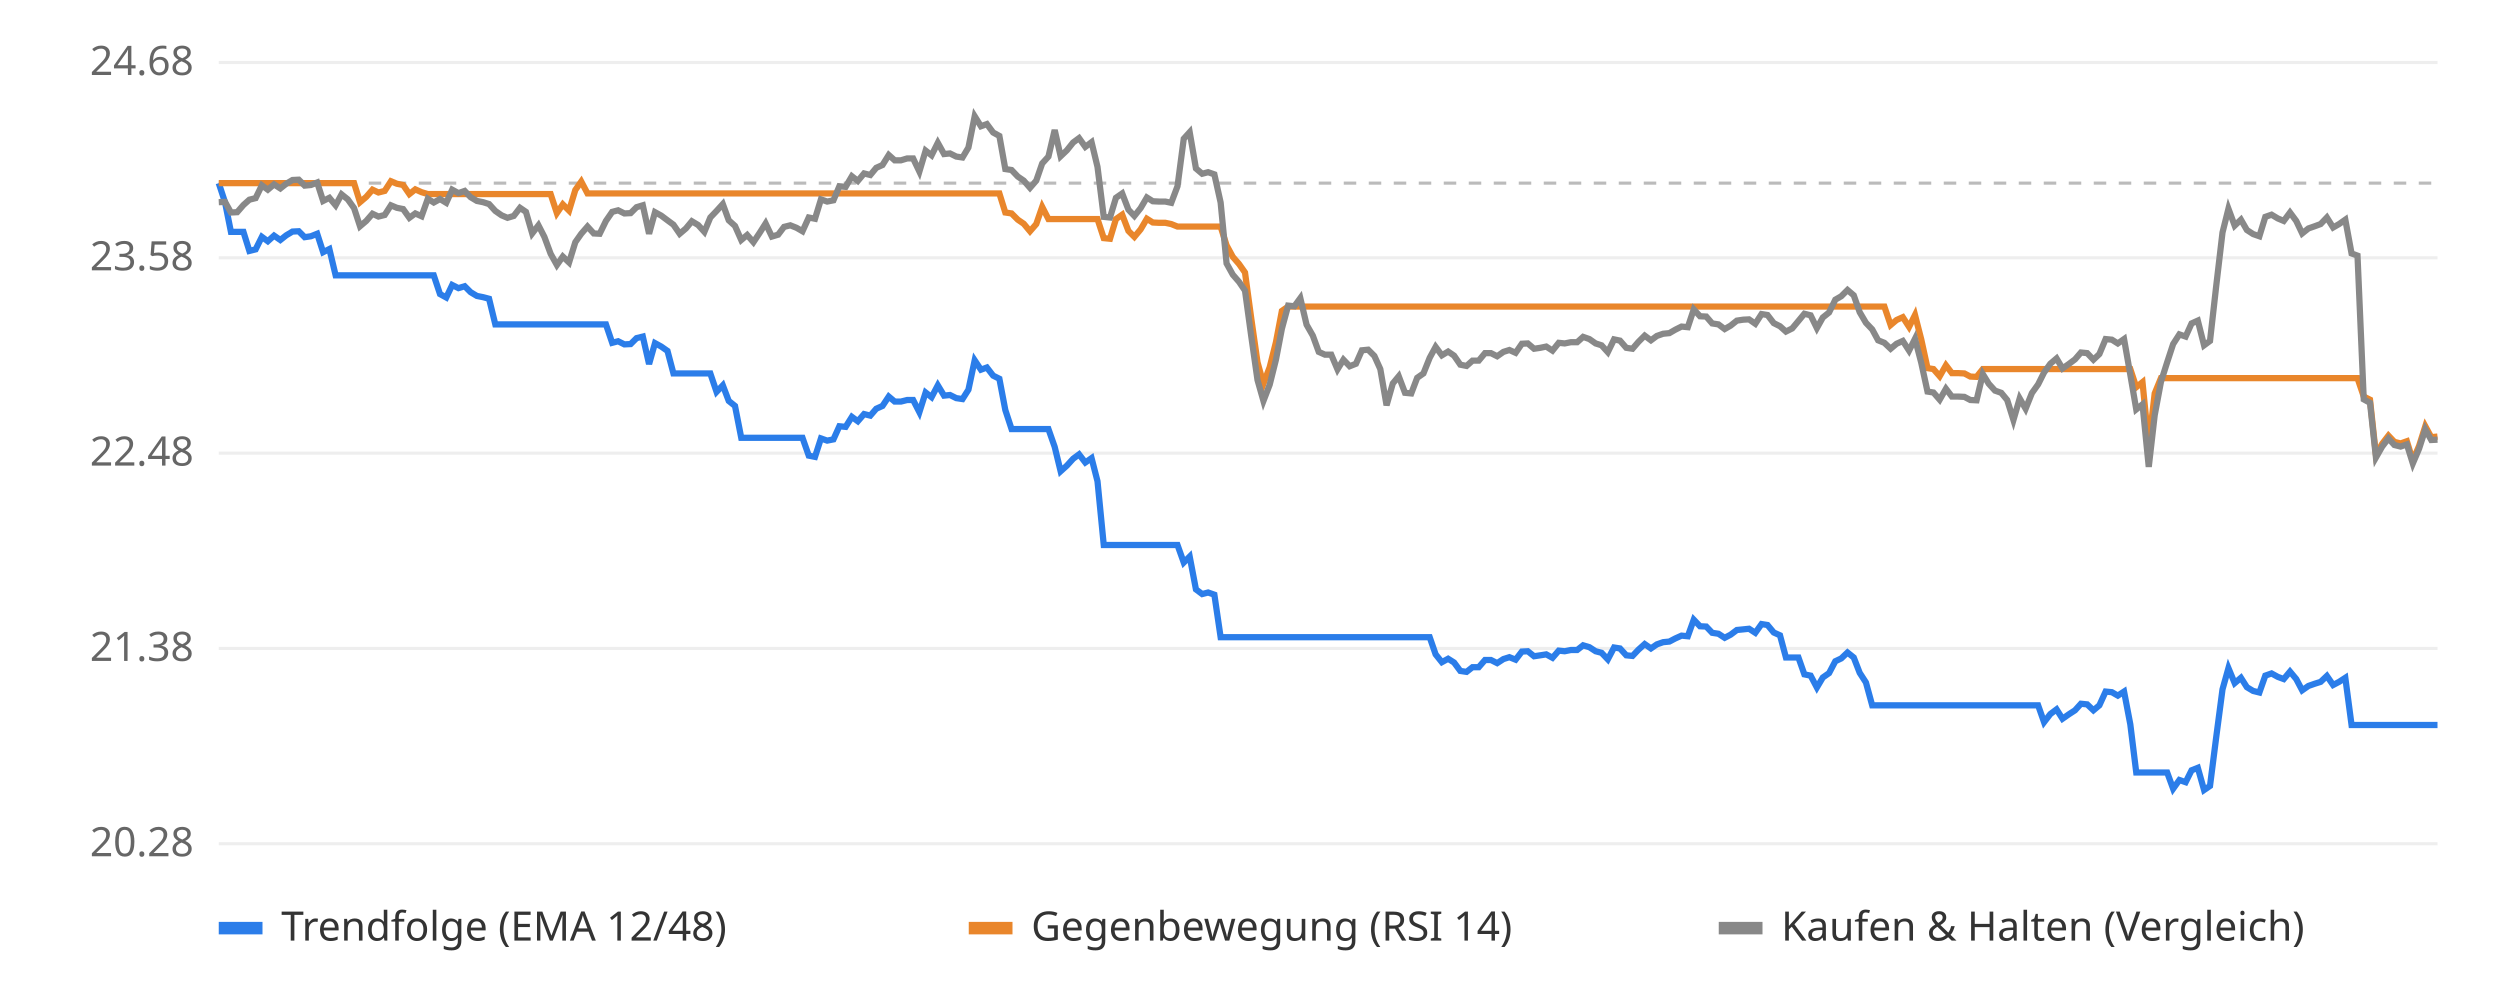
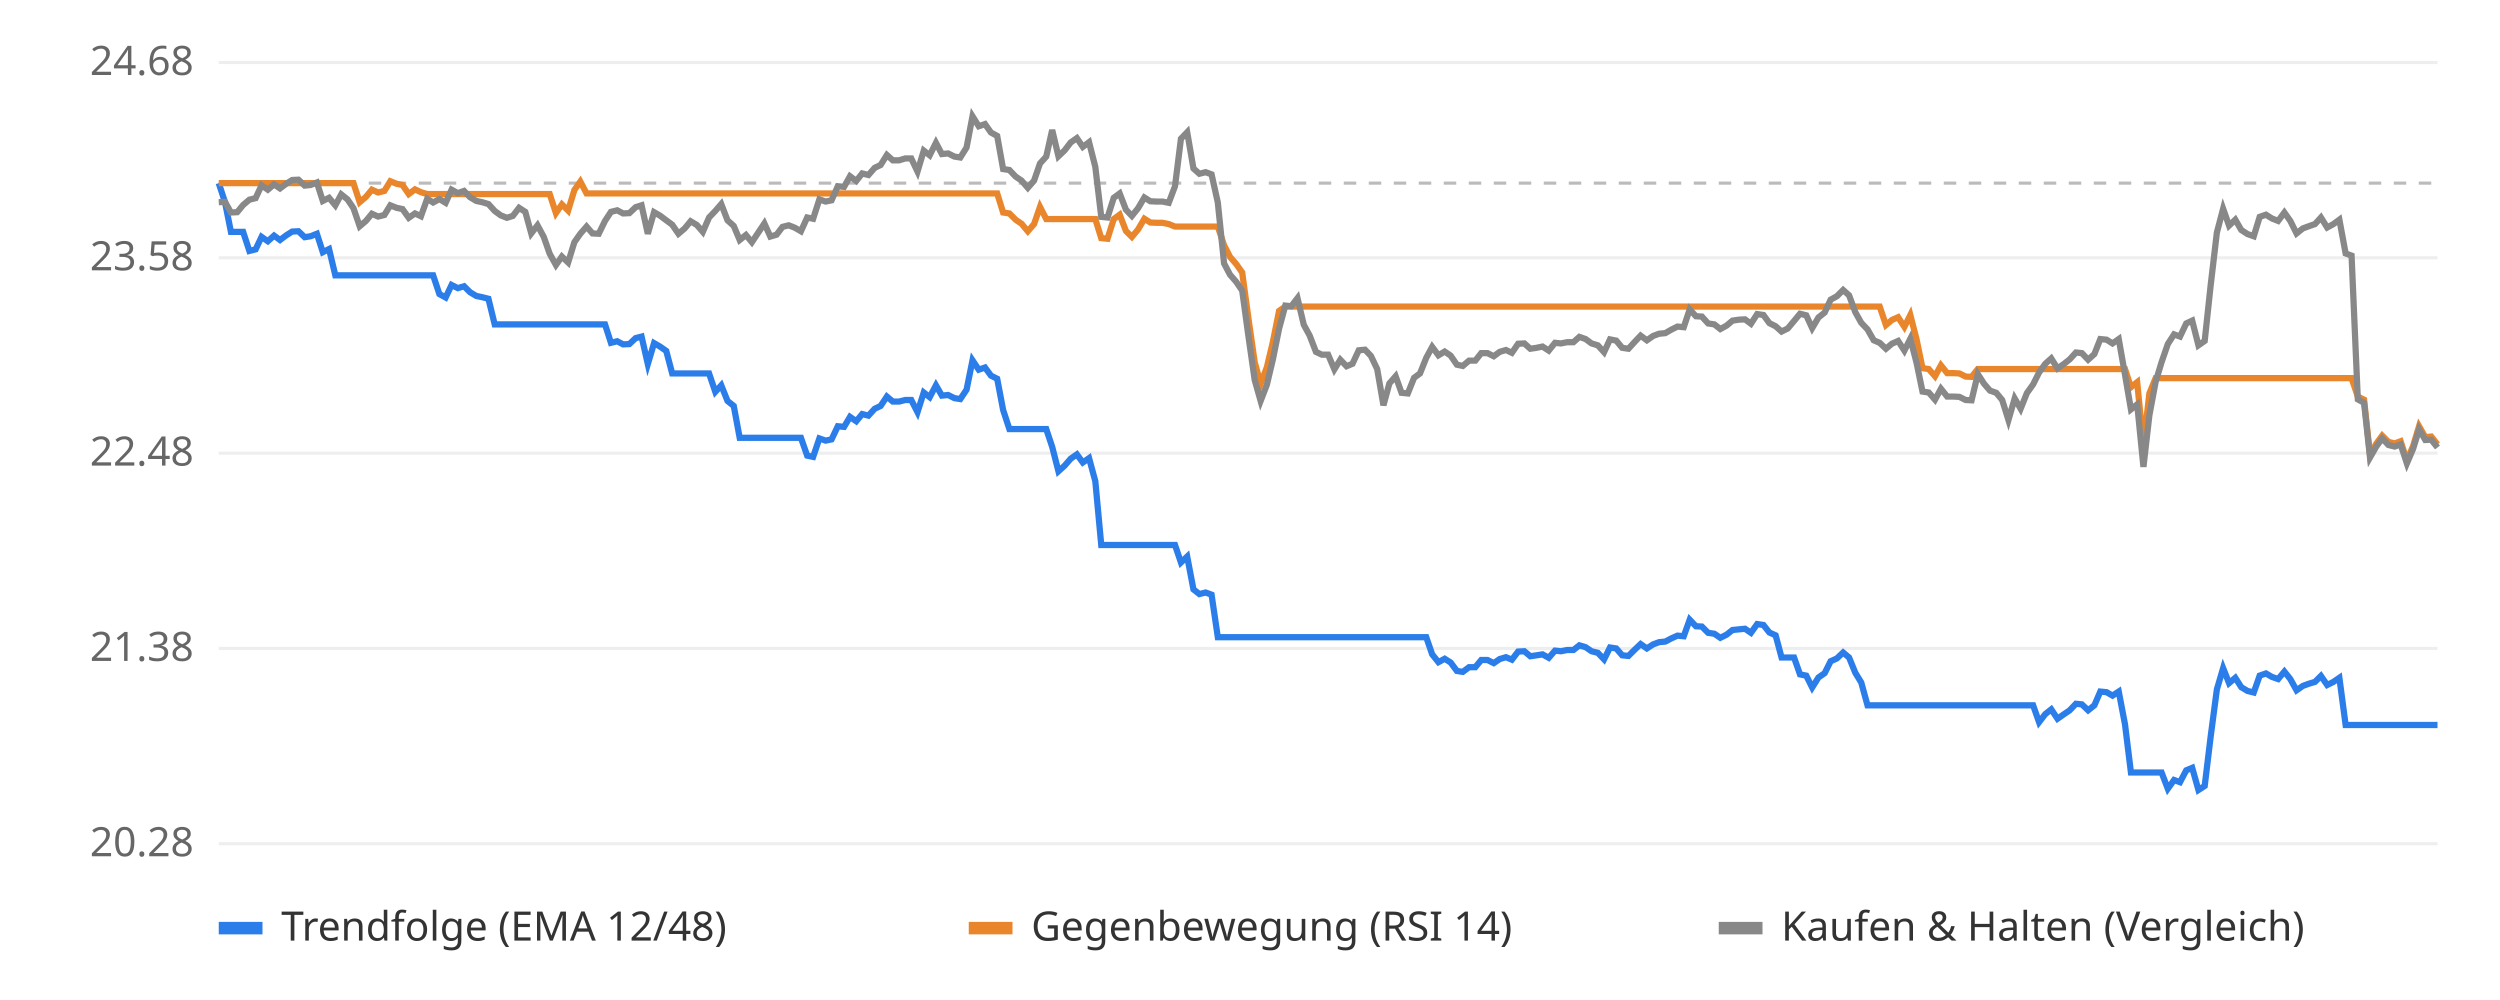
<svg xmlns="http://www.w3.org/2000/svg" viewBox="0 0 800 320" font-family="sans-serif" font-size="13">
  <rect width="800" height="320" fill="#ffffff" />
  <line x1="70" x2="780" y1="270.0" y2="270.0" stroke="#eeeeee" />
  <text x="62" y="274.0" text-anchor="end" fill="#666">20.28</text>
  <line x1="70" x2="780" y1="207.5" y2="207.5" stroke="#eeeeee" />
  <text x="62" y="211.5" text-anchor="end" fill="#666">21.38</text>
  <line x1="70" x2="780" y1="145.0" y2="145.0" stroke="#eeeeee" />
  <text x="62" y="149.0" text-anchor="end" fill="#666">22.48</text>
  <line x1="70" x2="780" y1="82.5" y2="82.5" stroke="#eeeeee" />
  <text x="62" y="86.5" text-anchor="end" fill="#666">23.58</text>
  <line x1="70" x2="780" y1="20.0" y2="20.0" stroke="#eeeeee" />
  <text x="62" y="24.0" text-anchor="end" fill="#666">24.68</text>
  <line x1="70" x2="780" y1="58.6" y2="58.6" stroke="#bbbbbb" stroke-dasharray="4 4" />
-   <polyline points="70.0,58.6 72.0,64.7 73.9,74.2 75.9,74.2 77.9,74.2 79.8,80.3 81.8,79.8 83.8,75.8 85.7,77.2 87.7,75.4 89.7,76.8 91.6,75.3 93.6,74.1 95.6,74.0 97.5,75.9 99.5,75.6 101.5,74.8 103.4,80.7 105.4,79.7 107.4,88.1 109.3,88.1 111.3,88.1 113.3,88.1 115.2,88.1 117.2,88.1 119.2,88.1 121.1,88.1 123.1,88.1 125.1,88.1 127.0,88.1 129.0,88.1 131.0,88.1 132.9,88.1 134.9,88.1 136.9,88.1 138.8,88.1 140.8,94.1 142.8,95.2 144.7,91.2 146.7,92.2 148.7,91.6 150.6,93.5 152.6,94.7 154.6,95.1 156.5,95.6 158.5,103.8 160.5,103.8 162.4,103.8 164.4,103.8 166.4,103.8 168.3,103.8 170.3,103.8 172.3,103.8 174.2,103.8 176.2,103.8 178.2,103.8 180.1,103.8 182.1,103.8 184.1,103.8 186.0,103.8 188.0,103.8 190.0,103.8 191.9,103.8 193.9,103.8 195.9,109.7 197.8,109.2 199.8,110.2 201.8,110.1 203.7,108.2 205.7,107.7 207.7,116.5 209.6,109.8 211.6,110.9 213.6,112.3 215.5,119.5 217.5,119.5 219.5,119.5 221.4,119.5 223.4,119.5 225.4,119.5 227.3,119.5 229.3,125.4 231.3,123.3 233.2,128.3 235.2,129.9 237.2,140.1 239.1,140.1 241.1,140.1 243.1,140.1 245.0,140.1 247.0,140.1 249.0,140.1 250.9,140.1 252.9,140.1 254.9,140.1 256.8,140.1 258.8,145.8 260.8,146.2 262.7,140.3 264.7,141.0 266.7,140.6 268.6,136.4 270.6,136.6 272.6,133.4 274.5,134.8 276.5,132.5 278.5,133.0 280.4,130.8 282.4,129.9 284.4,126.9 286.3,128.5 288.3,128.5 290.3,128.0 292.2,128.0 294.2,131.9 296.2,125.6 298.1,127.1 300.1,123.3 302.1,126.6 304.0,126.4 306.0,127.4 308.0,127.7 309.9,124.7 311.9,115.3 313.9,118.3 315.8,117.6 317.8,120.2 319.8,121.2 321.7,131.2 323.7,137.3 325.7,137.3 327.6,137.3 329.6,137.3 331.6,137.3 333.5,137.3 335.5,137.3 337.5,143.0 339.4,150.8 341.4,149.0 343.4,146.8 345.3,145.4 347.3,148.0 349.3,146.6 351.2,154.0 353.2,174.4 355.2,174.4 357.1,174.4 359.1,174.4 361.1,174.4 363.0,174.4 365.0,174.4 367.0,174.4 368.9,174.4 370.9,174.4 372.9,174.4 374.8,174.4 376.8,174.4 378.8,180.0 380.7,178.1 382.7,188.6 384.7,190.1 386.6,189.6 388.6,190.3 390.6,203.9 392.5,203.9 394.5,203.9 396.5,203.9 398.4,203.9 400.4,203.9 402.4,203.9 404.3,203.9 406.3,203.9 408.3,203.9 410.2,203.9 412.2,203.9 414.2,203.9 416.1,203.9 418.1,203.9 420.1,203.9 422.0,203.9 424.0,203.9 426.0,203.9 428.0,203.9 429.9,203.9 431.9,203.9 433.9,203.9 435.8,203.9 437.8,203.9 439.8,203.9 441.7,203.9 443.7,203.9 445.7,203.9 447.6,203.9 449.6,203.9 451.6,203.9 453.5,203.9 455.5,203.9 457.5,203.9 459.4,209.4 461.4,211.9 463.4,210.8 465.3,212.0 467.3,214.7 469.3,215.0 471.2,213.5 473.2,213.5 475.2,211.2 477.1,211.2 479.1,212.2 481.1,210.9 483.0,210.3 485.0,211.1 487.0,208.5 488.9,208.4 490.9,210.0 492.9,209.7 494.8,209.4 496.8,210.5 498.8,208.2 500.7,208.4 502.7,208.0 504.7,208.0 506.6,206.5 508.6,207.1 510.6,208.4 512.5,208.9 514.5,211.0 516.5,207.2 518.4,207.5 520.4,209.7 522.4,209.9 524.3,207.9 526.3,206.1 528.3,207.5 530.2,206.2 532.2,205.5 534.2,205.3 536.1,204.3 538.1,203.4 540.1,203.6 542.0,198.3 544.0,200.4 546.0,200.5 547.9,202.5 549.9,202.8 551.9,204.1 553.8,203.1 555.8,201.6 557.8,201.4 559.7,201.2 561.7,202.5 563.7,199.7 565.6,200.0 567.6,202.4 569.6,203.3 571.5,210.4 573.5,210.4 575.5,210.4 577.4,215.8 579.4,216.2 581.4,220.0 583.3,216.8 585.3,215.4 587.3,211.6 589.2,210.7 591.2,208.8 593.2,210.4 595.1,215.3 597.1,218.4 599.1,225.7 601.0,225.7 603.0,225.7 605.0,225.7 606.9,225.7 608.9,225.7 610.9,225.7 612.8,225.7 614.8,225.7 616.8,225.7 618.7,225.7 620.7,225.7 622.7,225.7 624.6,225.7 626.6,225.7 628.6,225.7 630.5,225.7 632.5,225.7 634.5,225.7 636.4,225.7 638.4,225.7 640.4,225.7 642.3,225.7 644.3,225.7 646.3,225.7 648.2,225.7 650.2,225.7 652.2,225.7 654.1,231.1 656.1,228.5 658.1,227.0 660.0,230.0 662.0,228.6 664.0,227.3 665.9,225.2 667.9,225.4 669.9,227.3 671.8,225.7 673.8,221.3 675.8,221.5 677.7,222.6 679.7,221.3 681.7,231.8 683.6,247.2 685.6,247.2 687.6,247.2 689.5,247.2 691.5,247.2 693.5,247.2 695.4,252.4 697.4,249.6 699.4,250.3 701.3,246.5 703.3,245.7 705.3,252.8 707.2,251.5 709.2,235.8 711.2,220.6 713.1,213.8 715.1,218.6 717.1,216.9 719.0,219.9 721.0,221.1 723.0,221.6 724.9,216.2 726.9,215.5 728.9,216.6 730.8,217.3 732.8,214.9 734.8,217.3 736.7,220.9 738.7,219.5 740.7,218.8 742.6,218.2 744.6,216.3 746.6,219.2 748.5,218.2 750.5,216.9 752.5,232.0 754.4,232.0 756.4,232.0 758.4,232.0 760.3,232.0 762.3,232.0 764.3,232.0 766.2,232.0 768.2,232.0 770.2,232.0 772.1,232.0 774.1,232.0 776.1,232.0 778.0,232.0 780.0,232.0" fill="none" stroke="#2b7de9" stroke-width="2" />
-   <polyline points="70.0,58.6 72.0,58.6 73.9,58.6 75.9,58.6 77.9,58.6 79.8,58.6 81.8,58.6 83.8,58.6 85.7,58.6 87.7,58.6 89.7,58.6 91.6,58.6 93.6,58.6 95.6,58.6 97.5,58.6 99.5,58.6 101.5,58.6 103.4,58.6 105.4,58.6 107.4,58.6 109.3,58.6 111.3,58.6 113.3,58.6 115.2,64.7 117.2,63.0 119.2,60.7 121.1,61.6 123.1,61.1 125.1,58.0 127.0,58.8 129.0,59.2 131.0,62.1 132.9,60.6 134.9,61.5 136.9,62.1 138.8,62.1 140.8,62.1 142.8,62.1 144.7,62.1 146.7,62.1 148.7,62.1 150.6,62.1 152.6,62.1 154.6,62.1 156.5,62.1 158.5,62.1 160.5,62.1 162.4,62.1 164.4,62.1 166.4,62.1 168.3,62.1 170.3,62.1 172.3,62.1 174.2,62.1 176.2,62.1 178.2,68.2 180.1,65.4 182.1,67.4 184.1,60.8 186.0,58.1 188.0,61.9 190.0,61.9 191.9,61.9 193.9,61.9 195.9,61.9 197.8,61.9 199.8,61.9 201.8,61.9 203.7,61.9 205.7,61.9 207.7,61.9 209.6,61.9 211.6,61.9 213.6,61.9 215.5,61.9 217.5,61.9 219.5,61.9 221.4,61.9 223.4,61.9 225.4,61.9 227.3,61.9 229.3,61.9 231.3,61.9 233.2,61.9 235.2,61.9 237.2,61.9 239.1,61.9 241.1,61.9 243.1,61.9 245.0,61.9 247.0,61.9 249.0,61.9 250.9,61.9 252.9,61.9 254.9,61.9 256.8,61.9 258.8,61.9 260.8,61.9 262.7,61.9 264.7,61.9 266.7,61.9 268.6,61.9 270.6,61.9 272.6,61.9 274.5,61.9 276.5,61.9 278.5,61.9 280.4,61.9 282.4,61.9 284.4,61.9 286.3,61.9 288.3,61.9 290.3,61.9 292.2,61.9 294.2,61.9 296.2,61.9 298.1,61.9 300.1,61.9 302.1,61.9 304.0,61.9 306.0,61.9 308.0,61.9 309.9,61.9 311.9,61.9 313.9,61.9 315.8,61.9 317.8,61.9 319.8,61.9 321.7,68.0 323.7,68.3 325.7,70.3 327.6,71.6 329.6,74.0 331.6,71.7 333.5,66.2 335.5,70.1 337.5,70.1 339.4,70.1 341.4,70.1 343.4,70.1 345.3,70.1 347.3,70.1 349.3,70.1 351.2,70.1 353.2,76.2 355.2,76.4 357.1,70.1 359.1,68.7 361.1,73.9 363.0,75.8 365.0,73.4 367.0,70.0 368.9,71.2 370.9,71.3 372.9,71.3 374.8,71.7 376.8,72.5 378.8,72.5 380.7,72.5 382.7,72.5 384.7,72.5 386.6,72.5 388.6,72.5 390.6,72.5 392.5,78.5 394.5,82.2 396.5,84.5 398.4,87.2 400.4,101.9 402.4,115.9 404.3,122.8 406.3,117.5 408.3,109.5 410.2,99.5 412.2,98.1 414.2,98.1 416.1,98.1 418.1,98.1 420.1,98.1 422.0,98.1 424.0,98.1 426.0,98.1 428.0,98.1 429.9,98.1 431.9,98.1 433.9,98.1 435.8,98.1 437.8,98.1 439.8,98.1 441.7,98.1 443.7,98.1 445.7,98.1 447.6,98.1 449.6,98.1 451.6,98.1 453.5,98.1 455.5,98.1 457.5,98.1 459.4,98.1 461.4,98.1 463.4,98.1 465.3,98.1 467.3,98.1 469.3,98.1 471.2,98.1 473.2,98.1 475.2,98.1 477.1,98.1 479.1,98.1 481.1,98.1 483.0,98.1 485.0,98.1 487.0,98.1 488.9,98.1 490.9,98.1 492.9,98.1 494.8,98.1 496.8,98.1 498.8,98.1 500.7,98.1 502.7,98.1 504.7,98.1 506.6,98.1 508.6,98.1 510.6,98.1 512.5,98.1 514.5,98.1 516.5,98.1 518.4,98.1 520.4,98.1 522.4,98.1 524.3,98.1 526.3,98.1 528.3,98.1 530.2,98.1 532.2,98.1 534.2,98.1 536.1,98.1 538.1,98.1 540.1,98.1 542.0,98.1 544.0,98.1 546.0,98.1 547.9,98.1 549.9,98.1 551.9,98.1 553.8,98.1 555.8,98.1 557.8,98.1 559.7,98.1 561.7,98.1 563.7,98.1 565.6,98.1 567.6,98.1 569.6,98.1 571.5,98.1 573.5,98.1 575.5,98.1 577.4,98.1 579.4,98.1 581.4,98.1 583.3,98.1 585.3,98.1 587.3,98.1 589.2,98.1 591.2,98.1 593.2,98.1 595.1,98.1 597.1,98.1 599.1,98.1 601.0,98.1 603.0,98.1 605.0,104.0 606.9,102.4 608.9,101.5 610.9,104.6 612.8,100.8 614.8,108.6 616.8,117.8 618.7,118.1 620.7,120.4 622.7,116.9 624.6,119.4 626.6,119.4 628.6,119.5 630.5,120.5 632.5,120.6 634.5,118.1 636.4,118.1 638.4,118.1 640.4,118.1 642.3,118.1 644.3,118.1 646.3,118.1 648.2,118.1 650.2,118.1 652.2,118.1 654.1,118.1 656.1,118.1 658.1,118.1 660.0,118.1 662.0,118.1 664.0,118.1 665.9,118.1 667.9,118.1 669.9,118.1 671.8,118.1 673.8,118.1 675.8,118.1 677.7,118.1 679.7,118.1 681.7,118.1 683.6,123.9 685.6,122.3 687.6,142.5 689.5,125.9 691.5,121.0 693.5,121.0 695.4,121.0 697.4,121.0 699.4,121.0 701.3,121.0 703.3,121.0 705.3,121.0 707.2,121.0 709.2,121.0 711.2,121.0 713.1,121.0 715.1,121.0 717.1,121.0 719.0,121.0 721.0,121.0 723.0,121.0 724.9,121.0 726.9,121.0 728.9,121.0 730.8,121.0 732.8,121.0 734.8,121.0 736.7,121.0 738.7,121.0 740.7,121.0 742.6,121.0 744.6,121.0 746.6,121.0 748.5,121.0 750.5,121.0 752.5,121.0 754.4,121.0 756.4,126.9 758.4,127.9 760.3,145.5 762.3,142.0 764.3,139.4 766.2,141.4 768.2,141.9 770.2,141.2 772.1,147.4 774.1,142.7 776.1,136.4 778.0,139.9 780.0,139.7" fill="none" stroke="#e9862b" stroke-width="2" />
-   <polyline points="70.0,64.7 72.0,64.6 73.9,68.0 75.9,67.9 77.9,65.6 79.8,63.9 81.8,63.4 83.8,59.3 85.7,60.7 87.7,59.0 89.7,60.3 91.6,58.8 93.6,57.6 95.6,57.5 97.5,59.4 99.5,59.2 101.5,58.4 103.4,64.3 105.4,63.3 107.4,65.7 109.3,62.2 111.3,63.8 113.3,66.6 115.2,72.4 117.2,70.7 119.2,68.4 121.1,69.3 123.1,68.8 125.1,65.7 127.0,66.5 129.0,66.9 131.0,69.7 132.9,68.3 134.9,69.2 136.9,63.6 138.8,64.8 140.8,63.7 142.8,64.9 144.7,60.7 146.7,61.8 148.7,61.1 150.6,63.1 152.6,64.3 154.6,64.7 156.5,65.3 158.5,67.5 160.5,68.9 162.4,69.7 164.4,69.1 166.4,66.5 168.3,67.8 170.3,74.7 172.3,72.1 174.2,75.8 176.2,81.2 178.2,84.8 180.1,82.1 182.1,84.0 184.1,77.5 186.0,74.8 188.0,72.5 190.0,74.7 191.9,74.8 193.9,70.7 195.9,67.8 197.8,67.3 199.8,68.3 201.8,68.2 203.7,66.3 205.7,65.7 207.7,74.8 209.6,67.9 211.6,69.0 213.6,70.5 215.5,71.9 217.5,74.8 219.5,73.1 221.4,70.8 223.4,72.0 225.4,74.2 227.3,69.6 229.3,67.5 231.3,65.3 233.2,70.5 235.2,72.3 237.2,76.8 239.1,75.2 241.1,77.5 243.1,74.5 245.0,71.5 247.0,75.7 249.0,75.1 250.9,72.6 252.9,72.1 254.9,72.9 256.8,74.0 258.8,69.6 260.8,70.0 262.7,63.8 264.7,64.5 266.7,64.1 268.6,59.6 270.6,59.8 272.6,56.4 274.5,57.9 276.5,55.5 278.5,56.0 280.4,53.7 282.4,52.8 284.4,49.6 286.3,51.3 288.3,51.3 290.3,50.7 292.2,50.7 294.2,54.9 296.2,48.2 298.1,49.7 300.1,45.7 302.1,49.3 304.0,49.1 306.0,50.1 308.0,50.4 309.9,47.2 311.9,37.2 313.9,40.4 315.8,39.7 317.8,42.4 319.8,43.5 321.7,54.1 323.7,54.4 325.7,56.5 327.6,57.8 329.6,60.1 331.6,57.8 333.5,52.3 335.5,50.1 337.5,41.6 339.4,50.0 341.4,48.1 343.4,45.6 345.3,44.2 347.3,47.0 349.3,45.5 351.2,53.4 353.2,69.4 355.2,69.6 357.1,63.3 359.1,61.9 361.1,67.1 363.0,69.1 365.0,66.6 367.0,63.2 368.9,64.4 370.9,64.5 372.9,64.5 374.8,64.9 376.8,59.6 378.8,44.4 380.7,42.3 382.7,53.9 384.7,55.6 386.6,55.1 388.6,55.8 390.6,64.8 392.5,84.3 394.5,87.9 396.5,90.2 398.4,93.0 400.4,107.6 402.4,121.6 404.3,128.3 406.3,123.1 408.3,115.1 410.2,105.2 412.2,97.8 414.2,98.0 416.1,95.4 418.1,103.9 420.1,107.4 422.0,112.6 424.0,113.5 426.0,113.5 428.0,118.2 429.9,115.1 431.9,117.2 433.9,116.4 435.8,112.1 437.8,111.9 439.8,113.9 441.7,118.1 443.7,129.7 445.7,122.7 447.6,120.4 449.6,125.7 451.6,125.9 453.5,120.9 455.5,119.5 457.5,114.5 459.4,111.0 461.4,113.7 463.4,112.5 465.3,113.8 467.3,116.7 469.3,117.1 471.2,115.4 473.2,115.4 475.2,113.0 477.1,113.0 479.1,114.0 481.1,112.6 483.0,112.0 485.0,112.9 487.0,110.0 488.9,109.9 490.9,111.6 492.9,111.3 494.8,110.9 496.8,112.2 498.8,109.7 500.7,109.9 502.7,109.5 504.7,109.5 506.6,107.8 508.6,108.5 510.6,109.9 512.5,110.5 514.5,112.7 516.5,108.6 518.4,109.0 520.4,111.3 522.4,111.6 524.3,109.4 526.3,107.4 528.3,108.9 530.2,107.5 532.2,106.8 534.2,106.6 536.1,105.5 538.1,104.5 540.1,104.7 542.0,99.0 544.0,101.2 546.0,101.3 547.9,103.5 549.9,103.8 551.9,105.3 553.8,104.2 555.8,102.6 557.8,102.3 559.7,102.2 561.7,103.6 563.7,100.5 565.6,100.8 567.6,103.4 569.6,104.4 571.5,106.1 573.5,105.1 575.5,102.7 577.4,100.4 579.4,100.9 581.4,105.0 583.3,101.6 585.3,100.0 587.3,95.9 589.2,94.8 591.2,92.8 593.2,94.5 595.1,99.9 597.1,103.3 599.1,105.4 601.0,108.9 603.0,109.7 605.0,111.6 606.9,110.0 608.9,109.1 610.9,112.2 612.8,108.4 614.8,116.1 616.8,125.3 618.7,125.6 620.7,127.9 622.7,124.4 624.6,126.9 626.6,126.9 628.6,127.0 630.5,128.0 632.5,128.1 634.5,119.7 636.4,122.8 638.4,125.0 640.4,125.7 642.3,128.0 644.3,134.4 646.3,127.5 648.2,130.8 650.2,125.8 652.2,123.0 654.1,119.2 656.1,116.4 658.1,114.7 660.0,117.9 662.0,116.5 664.0,115.0 665.9,112.8 667.9,113.0 669.9,115.1 671.8,113.3 673.8,108.5 675.8,108.7 677.7,109.9 679.7,108.5 681.7,119.9 683.6,131.0 685.6,129.4 687.6,149.4 689.5,132.9 691.5,122.2 693.5,115.9 695.4,110.1 697.4,107.0 699.4,107.7 701.3,103.5 703.3,102.6 705.3,110.5 707.2,109.1 709.2,91.4 711.2,74.4 713.1,66.8 715.1,72.2 717.1,70.3 719.0,73.6 721.0,74.9 723.0,75.6 724.9,69.4 726.9,68.7 728.9,69.9 730.8,70.7 732.8,68.0 734.8,70.7 736.7,74.7 738.7,73.1 740.7,72.4 742.6,71.7 744.6,69.6 746.6,72.8 748.5,71.7 750.5,70.3 752.5,81.1 754.4,81.8 756.4,127.8 758.4,128.9 760.3,146.4 762.3,142.9 764.3,140.3 766.2,142.4 768.2,142.9 770.2,142.2 772.1,148.3 774.1,143.6 776.1,137.4 778.0,140.8 780.0,140.7" fill="none" stroke="#888888" stroke-width="2" />
+   <polyline points="70.0,58.6 72.0,64.7 73.9,74.2 75.9,74.2 77.8,74.2 79.8,80.3 81.8,79.8 83.7,75.8 85.7,77.2 87.7,75.4 89.6,76.8 91.6,75.3 93.5,74.1 95.5,74.0 97.5,75.9 99.4,75.6 101.4,74.8 103.3,80.7 105.3,79.7 107.3,88.1 109.2,88.1 111.2,88.1 113.1,88.1 115.1,88.1 117.1,88.1 119.0,88.1 121.0,88.1 123.0,88.1 124.9,88.1 126.9,88.1 128.8,88.1 130.8,88.1 132.8,88.1 134.7,88.1 136.7,88.1 138.6,88.1 140.6,94.1 142.6,95.2 144.5,91.2 146.5,92.2 148.5,91.6 150.4,93.5 152.4,94.7 154.3,95.1 156.3,95.6 158.3,103.8 160.2,103.8 162.2,103.8 164.1,103.8 166.1,103.8 168.1,103.8 170.0,103.8 172.0,103.8 174.0,103.8 175.9,103.8 177.9,103.8 179.8,103.8 181.8,103.8 183.8,103.8 185.7,103.8 187.7,103.8 189.6,103.8 191.6,103.8 193.6,103.8 195.5,109.7 197.5,109.2 199.4,110.2 201.4,110.1 203.4,108.2 205.3,107.7 207.3,116.5 209.3,109.8 211.2,110.9 213.2,112.3 215.1,119.5 217.1,119.5 219.1,119.5 221.0,119.5 223.0,119.5 224.9,119.5 226.9,119.5 228.9,125.4 230.8,123.3 232.8,128.3 234.8,129.9 236.7,140.1 238.7,140.1 240.6,140.1 242.6,140.1 244.6,140.1 246.5,140.1 248.5,140.1 250.4,140.1 252.4,140.1 254.4,140.1 256.3,140.1 258.3,145.8 260.2,146.2 262.2,140.3 264.2,141.0 266.1,140.6 268.1,136.4 270.1,136.6 272.0,133.4 274.0,134.8 275.9,132.5 277.9,133.0 279.9,130.8 281.8,129.9 283.8,126.9 285.7,128.5 287.7,128.5 289.7,128.0 291.6,128.0 293.6,131.9 295.6,125.6 297.5,127.1 299.5,123.3 301.4,126.6 303.4,126.4 305.4,127.4 307.3,127.7 309.3,124.7 311.2,115.3 313.2,118.3 315.2,117.6 317.1,120.2 319.1,121.2 321.0,131.2 323.0,137.3 325.0,137.3 326.9,137.3 328.9,137.3 330.9,137.3 332.8,137.3 334.8,137.3 336.7,143.0 338.7,150.8 340.7,149.0 342.6,146.8 344.6,145.4 346.5,148.0 348.5,146.6 350.5,154.0 352.4,174.4 354.4,174.4 356.4,174.4 358.3,174.4 360.3,174.4 362.2,174.4 364.2,174.4 366.2,174.4 368.1,174.4 370.1,174.4 372.0,174.4 374.0,174.4 376.0,174.4 377.9,180.0 379.9,178.1 381.9,188.6 383.8,190.1 385.8,189.6 387.7,190.3 389.7,203.9 391.7,203.9 393.6,203.9 395.6,203.9 397.5,203.9 399.5,203.9 401.5,203.9 403.4,203.9 405.4,203.9 407.3,203.9 409.3,203.9 411.3,203.9 413.2,203.9 415.2,203.9 417.2,203.9 419.1,203.9 421.1,203.9 423.0,203.9 425.0,203.9 427.0,203.9 428.9,203.9 430.9,203.9 432.8,203.9 434.8,203.9 436.8,203.9 438.7,203.9 440.7,203.9 442.7,203.9 444.6,203.9 446.6,203.9 448.5,203.9 450.5,203.9 452.5,203.9 454.4,203.9 456.4,203.9 458.3,209.4 460.3,211.9 462.3,210.8 464.2,212.0 466.2,214.7 468.1,215.0 470.1,213.5 472.1,213.5 474.0,211.2 476.0,211.2 478.0,212.2 479.9,210.9 481.9,210.3 483.8,211.1 485.8,208.5 487.8,208.4 489.7,210.0 491.7,209.7 493.6,209.4 495.6,210.5 497.6,208.2 499.5,208.4 501.5,208.0 503.5,208.0 505.4,206.5 507.4,207.1 509.3,208.4 511.3,208.9 513.3,211.0 515.2,207.2 517.2,207.5 519.1,209.7 521.1,209.9 523.1,207.9 525.0,206.1 527.0,207.5 529.0,206.2 530.9,205.5 532.9,205.3 534.8,204.3 536.8,203.4 538.8,203.6 540.7,198.3 542.7,200.4 544.6,200.5 546.6,202.5 548.6,202.8 550.5,204.1 552.5,203.1 554.4,201.6 556.4,201.4 558.4,201.2 560.3,202.5 562.3,199.7 564.3,200.0 566.2,202.4 568.2,203.3 570.1,210.4 572.1,210.4 574.1,210.4 576.0,215.8 578.0,216.2 579.9,220.0 581.9,216.8 583.9,215.4 585.8,211.6 587.8,210.7 589.8,208.8 591.7,210.4 593.7,215.3 595.6,218.4 597.6,225.7 599.6,225.7 601.5,225.7 603.5,225.7 605.4,225.7 607.4,225.7 609.4,225.7 611.3,225.7 613.3,225.7 615.2,225.7 617.2,225.7 619.2,225.7 621.1,225.7 623.1,225.7 625.1,225.7 627.0,225.7 629.0,225.7 630.9,225.7 632.9,225.7 634.9,225.7 636.8,225.7 638.8,225.7 640.7,225.7 642.7,225.7 644.7,225.7 646.6,225.7 648.6,225.7 650.6,225.7 652.5,231.1 654.5,228.5 656.4,227.0 658.4,230.0 660.4,228.6 662.3,227.3 664.3,225.2 666.2,225.4 668.2,227.3 670.2,225.7 672.1,221.3 674.1,221.5 676.0,222.6 678.0,221.3 680.0,231.8 681.9,247.2 683.9,247.2 685.9,247.2 687.8,247.2 689.8,247.2 691.7,247.2 693.7,252.4 695.7,249.6 697.6,250.3 699.6,246.5 701.5,245.7 703.5,252.8 705.5,251.5 707.4,235.8 709.4,220.6 711.4,213.8 713.3,218.6 715.3,216.9 717.2,219.9 719.2,221.1 721.2,221.6 723.1,216.2 725.1,215.5 727.0,216.6 729.0,217.3 731.0,214.9 732.9,217.3 734.9,220.9 736.9,219.5 738.8,218.8 740.8,218.2 742.7,216.3 744.7,219.2 746.7,218.2 748.6,216.9 750.6,232.0 752.5,232.0 754.5,232.0 756.5,232.0 758.4,232.0 760.4,232.0 762.3,232.0 764.3,232.0 766.3,232.0 768.2,232.0 770.2,232.0 772.2,232.0 774.1,232.0 776.1,232.0 778.0,232.0 780.0,232.0" fill="none" stroke="#2b7de9" stroke-width="2" />
+   <polyline points="70.0,58.6 72.0,58.6 73.9,58.6 75.9,58.6 77.8,58.6 79.8,58.6 81.8,58.6 83.7,58.6 85.7,58.6 87.7,58.6 89.6,58.6 91.6,58.6 93.5,58.6 95.5,58.6 97.5,58.6 99.4,58.6 101.4,58.6 103.3,58.6 105.3,58.6 107.3,58.6 109.2,58.6 111.2,58.6 113.1,58.6 115.1,64.7 117.1,63.0 119.0,60.7 121.0,61.6 123.0,61.1 124.9,58.0 126.9,58.8 128.8,59.2 130.8,62.1 132.8,60.6 134.7,61.5 136.7,62.1 138.6,62.1 140.6,62.1 142.6,62.1 144.5,62.1 146.5,62.1 148.5,62.1 150.4,62.1 152.4,62.1 154.3,62.1 156.3,62.1 158.3,62.1 160.2,62.1 162.2,62.1 164.1,62.1 166.1,62.1 168.1,62.1 170.0,62.1 172.0,62.1 174.0,62.1 175.9,62.1 177.9,68.2 179.8,65.4 181.8,67.4 183.8,60.8 185.7,58.1 187.7,61.9 189.6,61.9 191.6,61.9 193.6,61.9 195.5,61.9 197.5,61.9 199.4,61.9 201.4,61.9 203.4,61.9 205.3,61.9 207.3,61.9 209.3,61.9 211.2,61.9 213.2,61.9 215.1,61.9 217.1,61.9 219.1,61.9 221.0,61.9 223.0,61.9 224.9,61.9 226.9,61.9 228.9,61.9 230.8,61.9 232.8,61.9 234.8,61.9 236.7,61.9 238.7,61.9 240.6,61.9 242.6,61.9 244.6,61.9 246.5,61.9 248.5,61.9 250.4,61.9 252.4,61.9 254.4,61.9 256.3,61.9 258.3,61.9 260.2,61.9 262.2,61.9 264.2,61.9 266.1,61.9 268.1,61.9 270.1,61.9 272.0,61.9 274.0,61.9 275.9,61.9 277.9,61.9 279.9,61.9 281.8,61.9 283.8,61.9 285.7,61.9 287.7,61.9 289.7,61.9 291.6,61.9 293.6,61.9 295.6,61.9 297.5,61.9 299.5,61.9 301.4,61.9 303.4,61.9 305.4,61.9 307.3,61.9 309.3,61.9 311.2,61.9 313.2,61.9 315.2,61.9 317.1,61.9 319.1,61.9 321.0,68.0 323.0,68.3 325.0,70.3 326.9,71.6 328.9,74.0 330.9,71.7 332.8,66.2 334.8,70.1 336.7,70.1 338.7,70.1 340.7,70.1 342.6,70.1 344.6,70.1 346.5,70.1 348.5,70.1 350.5,70.1 352.4,76.2 354.4,76.4 356.4,70.1 358.3,68.7 360.3,73.9 362.2,75.8 364.2,73.4 366.2,70.0 368.1,71.2 370.1,71.3 372.0,71.3 374.0,71.7 376.0,72.5 377.9,72.5 379.9,72.5 381.9,72.5 383.8,72.5 385.8,72.5 387.7,72.5 389.7,72.5 391.7,78.5 393.6,82.2 395.6,84.5 397.5,87.2 399.5,101.9 401.5,115.9 403.4,122.8 405.4,117.5 407.3,109.5 409.3,99.5 411.3,98.1 413.2,98.1 415.2,98.1 417.2,98.1 419.1,98.1 421.1,98.1 423.0,98.1 425.0,98.1 427.0,98.1 428.9,98.1 430.9,98.1 432.8,98.1 434.8,98.1 436.8,98.1 438.7,98.1 440.7,98.1 442.7,98.1 444.6,98.1 446.6,98.1 448.5,98.1 450.5,98.1 452.5,98.1 454.4,98.1 456.4,98.1 458.3,98.1 460.3,98.1 462.3,98.1 464.2,98.1 466.2,98.1 468.1,98.1 470.1,98.1 472.1,98.1 474.0,98.1 476.0,98.1 478.0,98.1 479.9,98.1 481.9,98.1 483.8,98.1 485.8,98.1 487.8,98.1 489.7,98.1 491.7,98.1 493.6,98.1 495.6,98.1 497.6,98.1 499.5,98.1 501.5,98.1 503.5,98.1 505.4,98.1 507.4,98.1 509.3,98.1 511.3,98.1 513.3,98.1 515.2,98.1 517.2,98.1 519.1,98.1 521.1,98.1 523.1,98.1 525.0,98.1 527.0,98.1 529.0,98.1 530.9,98.1 532.9,98.1 534.8,98.1 536.8,98.1 538.8,98.1 540.7,98.1 542.7,98.1 544.6,98.1 546.6,98.1 548.6,98.1 550.5,98.1 552.5,98.1 554.4,98.1 556.4,98.1 558.4,98.1 560.3,98.1 562.3,98.1 564.3,98.1 566.2,98.1 568.2,98.1 570.1,98.1 572.1,98.1 574.1,98.1 576.0,98.1 578.0,98.1 579.9,98.1 581.9,98.1 583.9,98.1 585.8,98.1 587.8,98.1 589.8,98.1 591.7,98.1 593.7,98.1 595.6,98.1 597.6,98.1 599.6,98.1 601.5,98.1 603.5,104.0 605.4,102.4 607.4,101.5 609.4,104.6 611.3,100.8 613.3,108.6 615.2,117.8 617.2,118.1 619.2,120.4 621.1,116.9 623.1,119.4 625.1,119.4 627.0,119.5 629.0,120.5 630.9,120.6 632.9,118.1 634.9,118.1 636.8,118.1 638.8,118.1 640.7,118.1 642.7,118.1 644.7,118.1 646.6,118.1 648.6,118.1 650.6,118.1 652.5,118.1 654.5,118.1 656.4,118.1 658.4,118.1 660.4,118.1 662.3,118.1 664.3,118.1 666.2,118.1 668.2,118.1 670.2,118.1 672.1,118.1 674.1,118.1 676.0,118.1 678.0,118.1 680.0,118.1 681.9,123.9 683.9,122.3 685.9,142.5 687.8,125.9 689.8,121.0 691.7,121.0 693.7,121.0 695.7,121.0 697.6,121.0 699.6,121.0 701.5,121.0 703.5,121.0 705.5,121.0 707.4,121.0 709.4,121.0 711.4,121.0 713.3,121.0 715.3,121.0 717.2,121.0 719.2,121.0 721.2,121.0 723.1,121.0 725.1,121.0 727.0,121.0 729.0,121.0 731.0,121.0 732.9,121.0 734.9,121.0 736.9,121.0 738.8,121.0 740.8,121.0 742.7,121.0 744.7,121.0 746.7,121.0 748.6,121.0 750.6,121.0 752.5,121.0 754.5,126.9 756.5,127.9 758.4,145.5 760.4,142.0 762.3,139.4 764.3,141.4 766.3,141.9 768.2,141.2 770.2,147.4 772.2,142.7 774.1,136.4 776.1,139.9 778.0,139.7 780.0,142.2" fill="none" stroke="#e9862b" stroke-width="2" />
+   <polyline points="70.0,64.7 72.0,64.6 73.9,68.0 75.9,67.9 77.8,65.6 79.8,63.9 81.8,63.4 83.7,59.3 85.7,60.7 87.7,59.0 89.6,60.3 91.6,58.8 93.5,57.6 95.5,57.5 97.5,59.4 99.4,59.2 101.4,58.4 103.3,64.3 105.3,63.3 107.3,65.7 109.2,62.2 111.2,63.8 113.1,66.6 115.1,72.4 117.1,70.7 119.0,68.4 121.0,69.3 123.0,68.8 124.9,65.7 126.9,66.5 128.8,66.9 130.8,69.7 132.8,68.3 134.7,69.2 136.7,63.6 138.6,64.8 140.6,63.7 142.6,64.9 144.5,60.7 146.5,61.8 148.5,61.1 150.4,63.1 152.4,64.3 154.3,64.7 156.3,65.3 158.3,67.5 160.2,68.9 162.2,69.7 164.1,69.1 166.1,66.5 168.1,67.8 170.0,74.7 172.0,72.1 174.0,75.8 175.9,81.2 177.9,84.8 179.8,82.1 181.8,84.0 183.8,77.5 185.7,74.8 187.7,72.5 189.6,74.7 191.6,74.8 193.6,70.7 195.5,67.8 197.5,67.3 199.4,68.3 201.4,68.2 203.4,66.3 205.3,65.7 207.3,74.8 209.3,67.9 211.2,69.0 213.2,70.5 215.1,71.9 217.1,74.8 219.1,73.1 221.0,70.8 223.0,72.0 224.9,74.2 226.9,69.6 228.9,67.5 230.8,65.3 232.8,70.5 234.8,72.3 236.7,76.8 238.7,75.2 240.6,77.5 242.6,74.5 244.6,71.5 246.5,75.7 248.5,75.1 250.4,72.6 252.4,72.1 254.4,72.9 256.3,74.0 258.3,69.6 260.2,70.0 262.2,63.8 264.2,64.5 266.1,64.1 268.1,59.6 270.1,59.8 272.0,56.4 274.0,57.9 275.9,55.5 277.9,56.0 279.9,53.7 281.8,52.8 283.8,49.6 285.7,51.3 287.7,51.3 289.7,50.7 291.6,50.7 293.6,54.9 295.6,48.2 297.5,49.7 299.5,45.7 301.4,49.3 303.4,49.1 305.4,50.1 307.3,50.4 309.3,47.2 311.2,37.2 313.2,40.4 315.2,39.7 317.1,42.4 319.1,43.5 321.0,54.1 323.0,54.4 325.0,56.5 326.9,57.8 328.9,60.1 330.9,57.8 332.8,52.3 334.8,50.1 336.7,41.6 338.7,50.0 340.7,48.1 342.6,45.6 344.6,44.2 346.5,47.0 348.5,45.5 350.5,53.4 352.4,69.4 354.4,69.6 356.4,63.3 358.3,61.9 360.3,67.1 362.2,69.1 364.2,66.6 366.2,63.2 368.1,64.4 370.1,64.5 372.0,64.5 374.0,64.9 376.0,59.6 377.9,44.4 379.9,42.3 381.9,53.9 383.8,55.6 385.8,55.1 387.7,55.8 389.7,64.8 391.7,84.3 393.6,87.9 395.6,90.2 397.5,93.0 399.5,107.6 401.5,121.6 403.4,128.3 405.4,123.1 407.3,115.1 409.3,105.2 411.3,97.8 413.2,98.0 415.2,95.4 417.2,103.9 419.1,107.4 421.1,112.6 423.0,113.5 425.0,113.5 427.0,118.2 428.9,115.1 430.9,117.2 432.8,116.4 434.8,112.1 436.8,111.9 438.7,113.9 440.7,118.1 442.7,129.7 444.6,122.7 446.6,120.4 448.5,125.7 450.5,125.9 452.5,120.9 454.4,119.5 456.4,114.5 458.3,111.0 460.3,113.7 462.3,112.5 464.2,113.8 466.2,116.7 468.1,117.1 470.1,115.4 472.1,115.4 474.0,113.0 476.0,113.0 478.0,114.0 479.9,112.6 481.9,112.0 483.8,112.9 485.8,110.0 487.8,109.9 489.7,111.6 491.7,111.3 493.6,110.9 495.6,112.2 497.6,109.7 499.5,109.9 501.5,109.5 503.5,109.5 505.4,107.8 507.4,108.5 509.3,109.9 511.3,110.5 513.3,112.7 515.2,108.6 517.2,109.0 519.1,111.3 521.1,111.6 523.1,109.4 525.0,107.4 527.0,108.9 529.0,107.5 530.9,106.8 532.9,106.6 534.8,105.5 536.8,104.5 538.8,104.7 540.7,99.0 542.7,101.2 544.6,101.3 546.6,103.5 548.6,103.8 550.5,105.3 552.5,104.2 554.4,102.6 556.4,102.3 558.4,102.2 560.3,103.6 562.3,100.5 564.3,100.8 566.2,103.4 568.2,104.4 570.1,106.1 572.1,105.1 574.1,102.7 576.0,100.4 578.0,100.9 579.9,105.0 581.9,101.6 583.9,100.0 585.8,95.9 587.8,94.8 589.8,92.8 591.7,94.5 593.7,99.9 595.6,103.3 597.6,105.4 599.6,108.9 601.5,109.7 603.5,111.6 605.4,110.0 607.4,109.1 609.4,112.2 611.3,108.4 613.3,116.1 615.2,125.3 617.2,125.6 619.2,127.9 621.1,124.4 623.1,126.9 625.1,126.9 627.0,127.0 629.0,128.0 630.9,128.1 632.9,119.7 634.9,122.8 636.8,125.0 638.8,125.7 640.7,128.0 642.7,134.4 644.7,127.5 646.6,130.8 648.6,125.8 650.6,123.0 652.5,119.2 654.5,116.4 656.4,114.7 658.4,117.9 660.4,116.5 662.3,115.0 664.3,112.8 666.2,113.0 668.2,115.1 670.2,113.3 672.1,108.5 674.1,108.7 676.0,109.9 678.0,108.5 680.0,119.9 681.9,131.0 683.9,129.4 685.9,149.4 687.8,132.9 689.8,122.2 691.7,115.9 693.7,110.1 695.7,107.0 697.6,107.7 699.6,103.5 701.5,102.6 703.5,110.5 705.5,109.1 707.4,91.4 709.4,74.4 711.4,66.8 713.3,72.2 715.3,70.3 717.2,73.6 719.2,74.9 721.2,75.6 723.1,69.4 725.1,68.7 727.0,69.9 729.0,70.7 731.0,68.0 732.9,70.7 734.9,74.7 736.9,73.1 738.8,72.4 740.8,71.7 742.7,69.6 744.7,72.8 746.7,71.7 748.6,70.3 750.6,81.1 752.5,81.8 754.5,127.8 756.5,128.9 758.4,146.4 760.4,142.9 762.3,140.3 764.3,142.4 766.3,142.9 768.2,142.2 770.2,148.3 772.2,143.6 774.1,137.4 776.1,140.8 778.0,140.7 780.0,143.2" fill="none" stroke="#888888" stroke-width="2" />
  <rect x="70" y="295" width="14" height="4" fill="#2b7de9" />
  <text x="90" y="301" fill="#333">Trendfolge (EMA 12/48)</text>
  <rect x="310" y="295" width="14" height="4" fill="#e9862b" />
  <text x="330" y="301" fill="#333">Gegenbewegung (RSI 14)</text>
  <rect x="550" y="295" width="14" height="4" fill="#888888" />
  <text x="570" y="301" fill="#333">Kaufen &amp; Halten (Vergleich)</text>
</svg>
